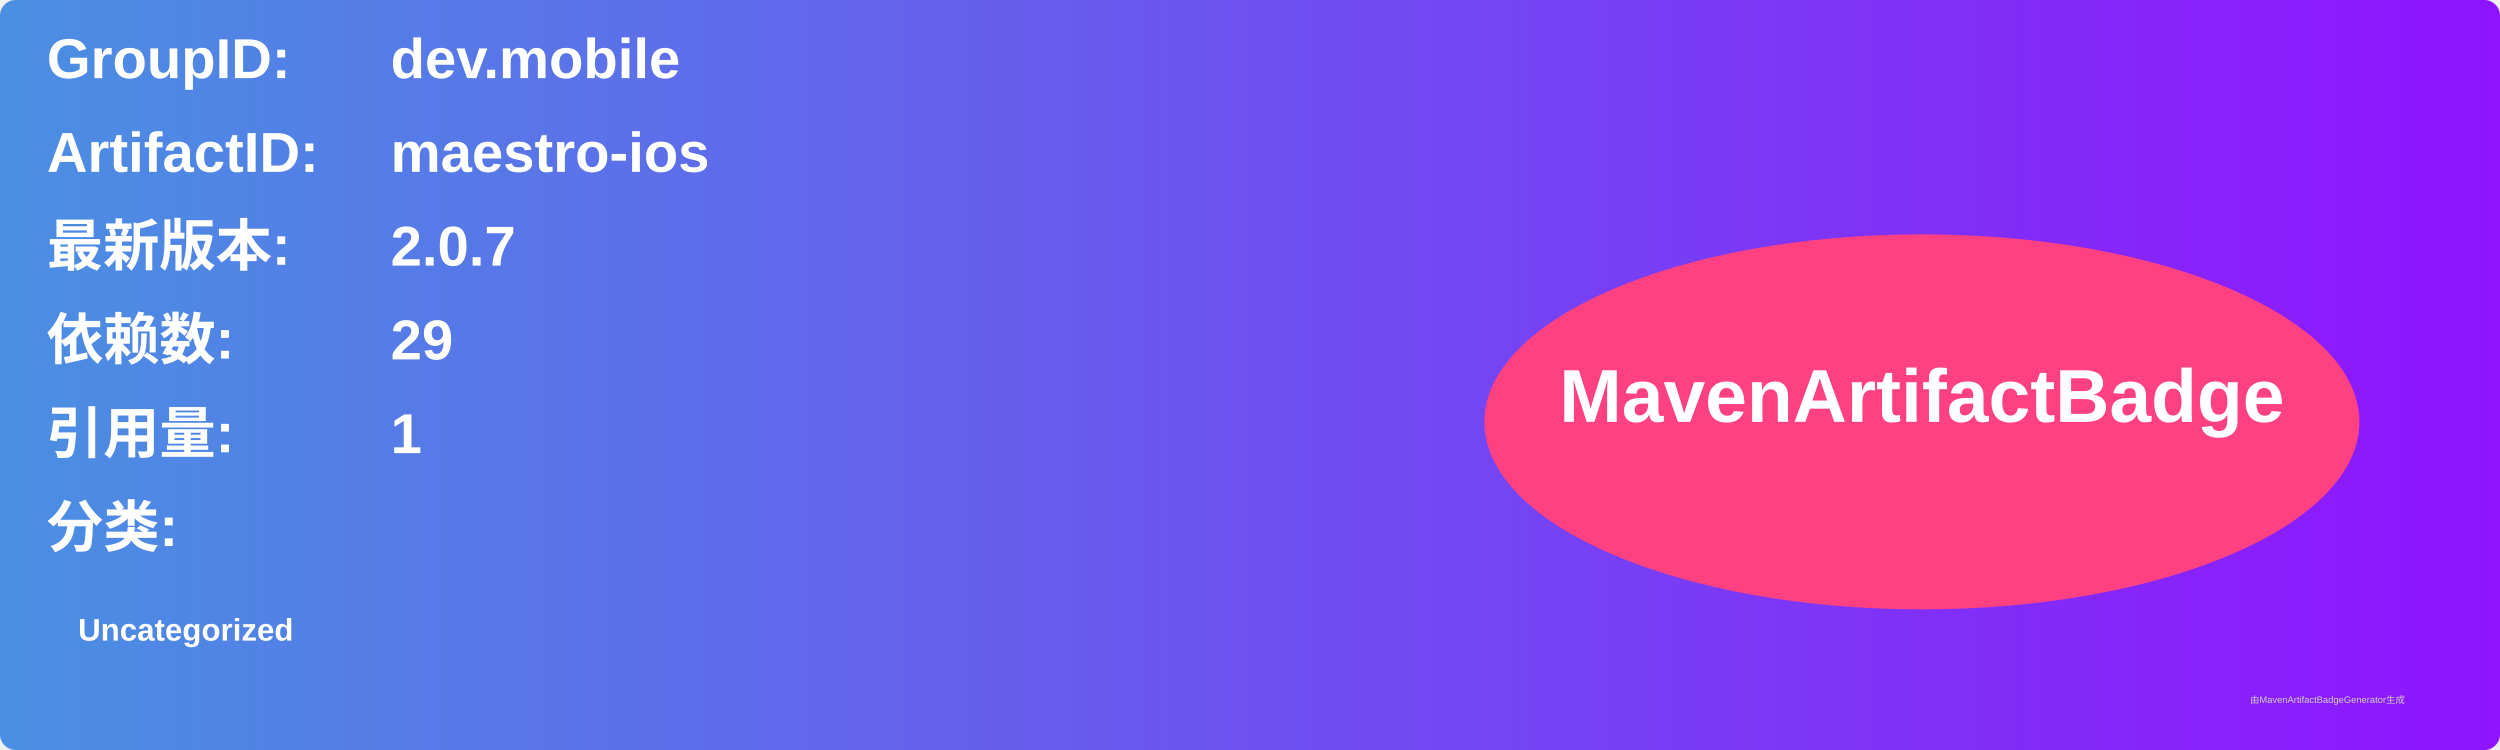
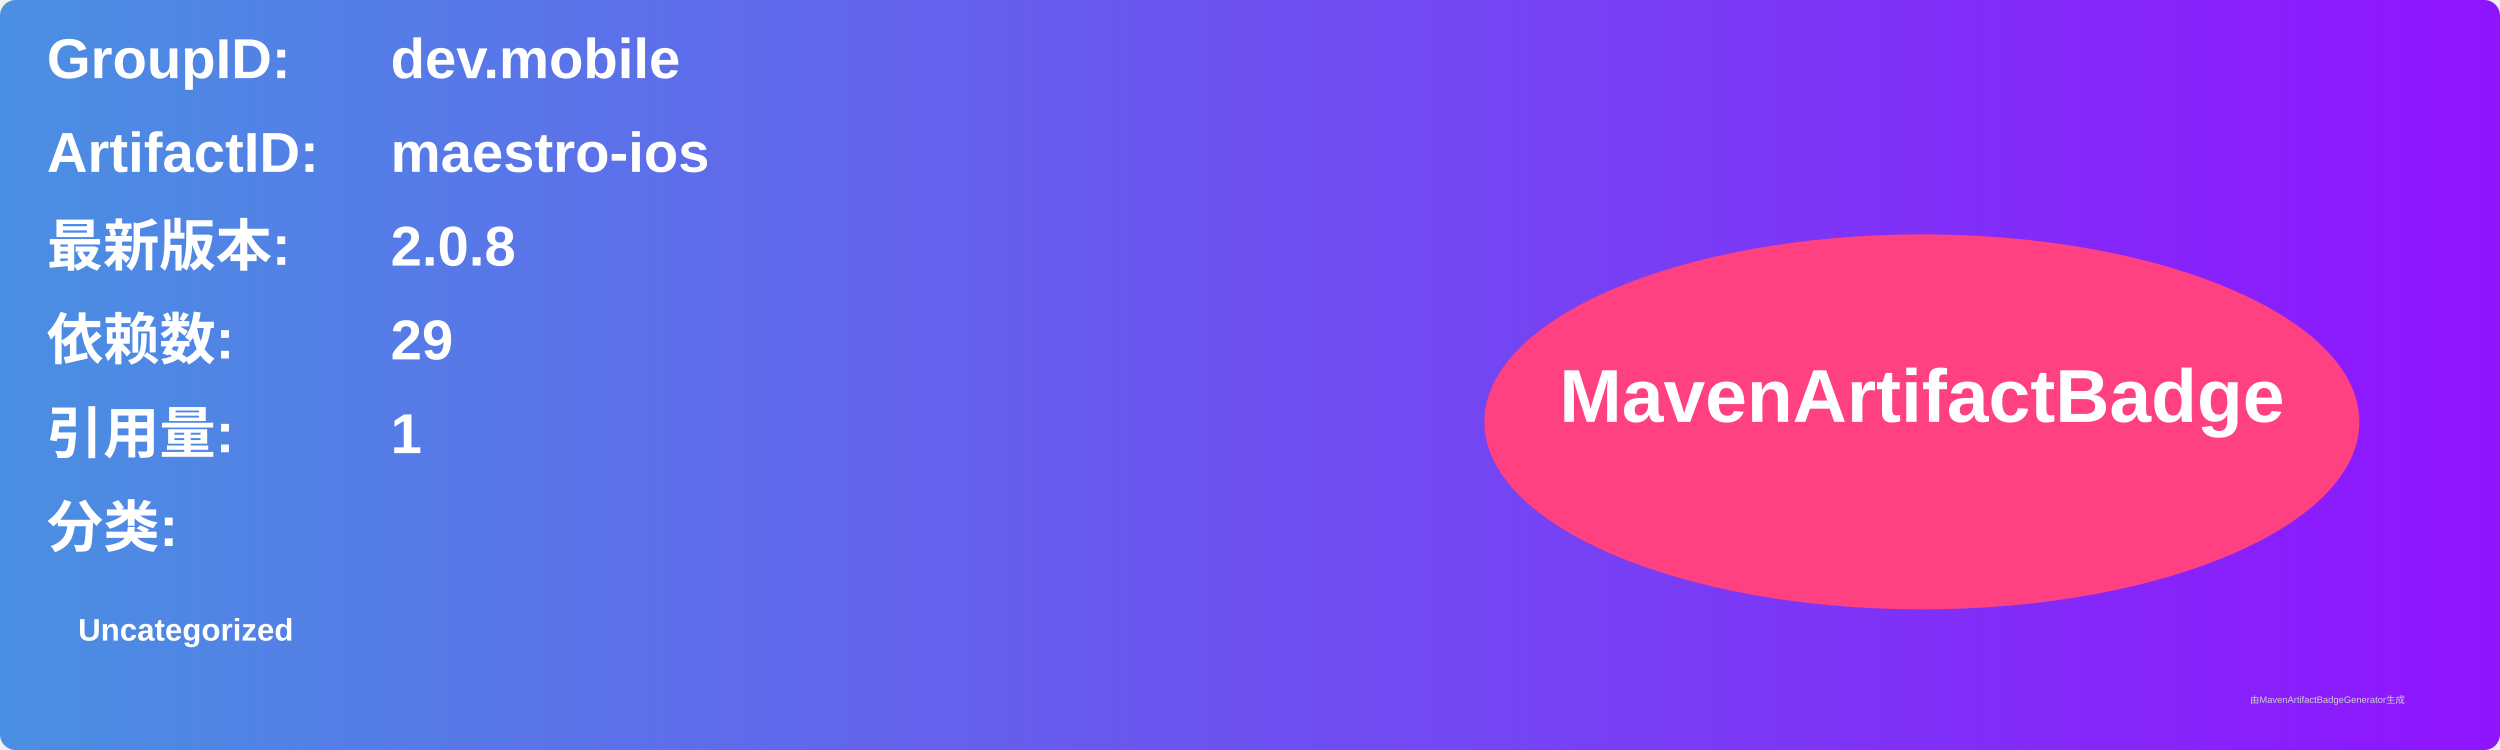
<svg xmlns="http://www.w3.org/2000/svg" width="800" height="240" viewBox="0 0 800 240">
  <linearGradient id="grad" x1="0%" y1="0%" x2="100%" y2="0%">
    <stop offset="0%" stop-color="#4a90e2" />
    <stop offset="100%" stop-color="#9013fe" />
  </linearGradient>
  <rect width="100%" height="100%" rx="5" ry="5" fill="url(#grad)" />
  <g transform="translate(15, 15)">
    <text x="0" y="10" font-family="Arial" font-size="18" fill="white" font-weight="bold" width="260">GroupID:</text>
    <text x="110" y="10" font-family="Arial" font-size="18" fill="white" font-weight="bold" width="460">dev.mobile</text>
    <text x="0" y="40" font-family="Arial" font-size="18" fill="white" font-weight="bold" width="260">ArtifactID:</text>
    <text x="110" y="40" font-family="Arial" font-size="18" fill="white" font-weight="bold" width="460">maestro-ios</text>
    <text x="0" y="70" font-family="Arial" font-size="18" fill="white" font-weight="bold">最新版本:</text>
    <text x="110" y="70" font-family="Arial" font-size="18" fill="white" font-weight="bold">
-       <tspan font-weight="bold">2.0.7</tspan>
+       <tspan font-weight="bold">2.0.8</tspan>
    </text>
    <text x="0" y="100" font-family="Arial" font-size="18" fill="white" font-weight="bold">依赖数: </text>
    <text x="110" y="100" font-family="Arial" font-size="18" fill="white">
      <tspan font-weight="bold">29</tspan>
    </text>
    <text x="0" y="130" font-family="Arial" font-size="18" fill="white" font-weight="bold">引用量: </text>
    <text x="110" y="130" font-family="Arial" font-size="18" fill="white">
      <tspan font-weight="bold">1</tspan>
    </text>
    <text x="0" y="160" font-family="Arial" font-size="18" fill="white" font-weight="bold">分类:</text>
    <text x="10" y="190" font-family="Arial" font-size="10" fill="white">
      <tspan font-weight="bold">Uncategorized</tspan>
    </text>
    <ellipse cx="600" cy="120" rx="140" ry="60" fill="#ff4081" />
    <text x="600" y="120" text-anchor="middle" font-family="Arial" font-size="24" fill="white" font-weight="bold">MavenArtifactBadge</text>
  </g>
  <text x="720" y="225" font-family="Arial" font-size="3" fill="#d0d0d0">由MavenArtifactBadgeGenerator生成</text>
</svg>
